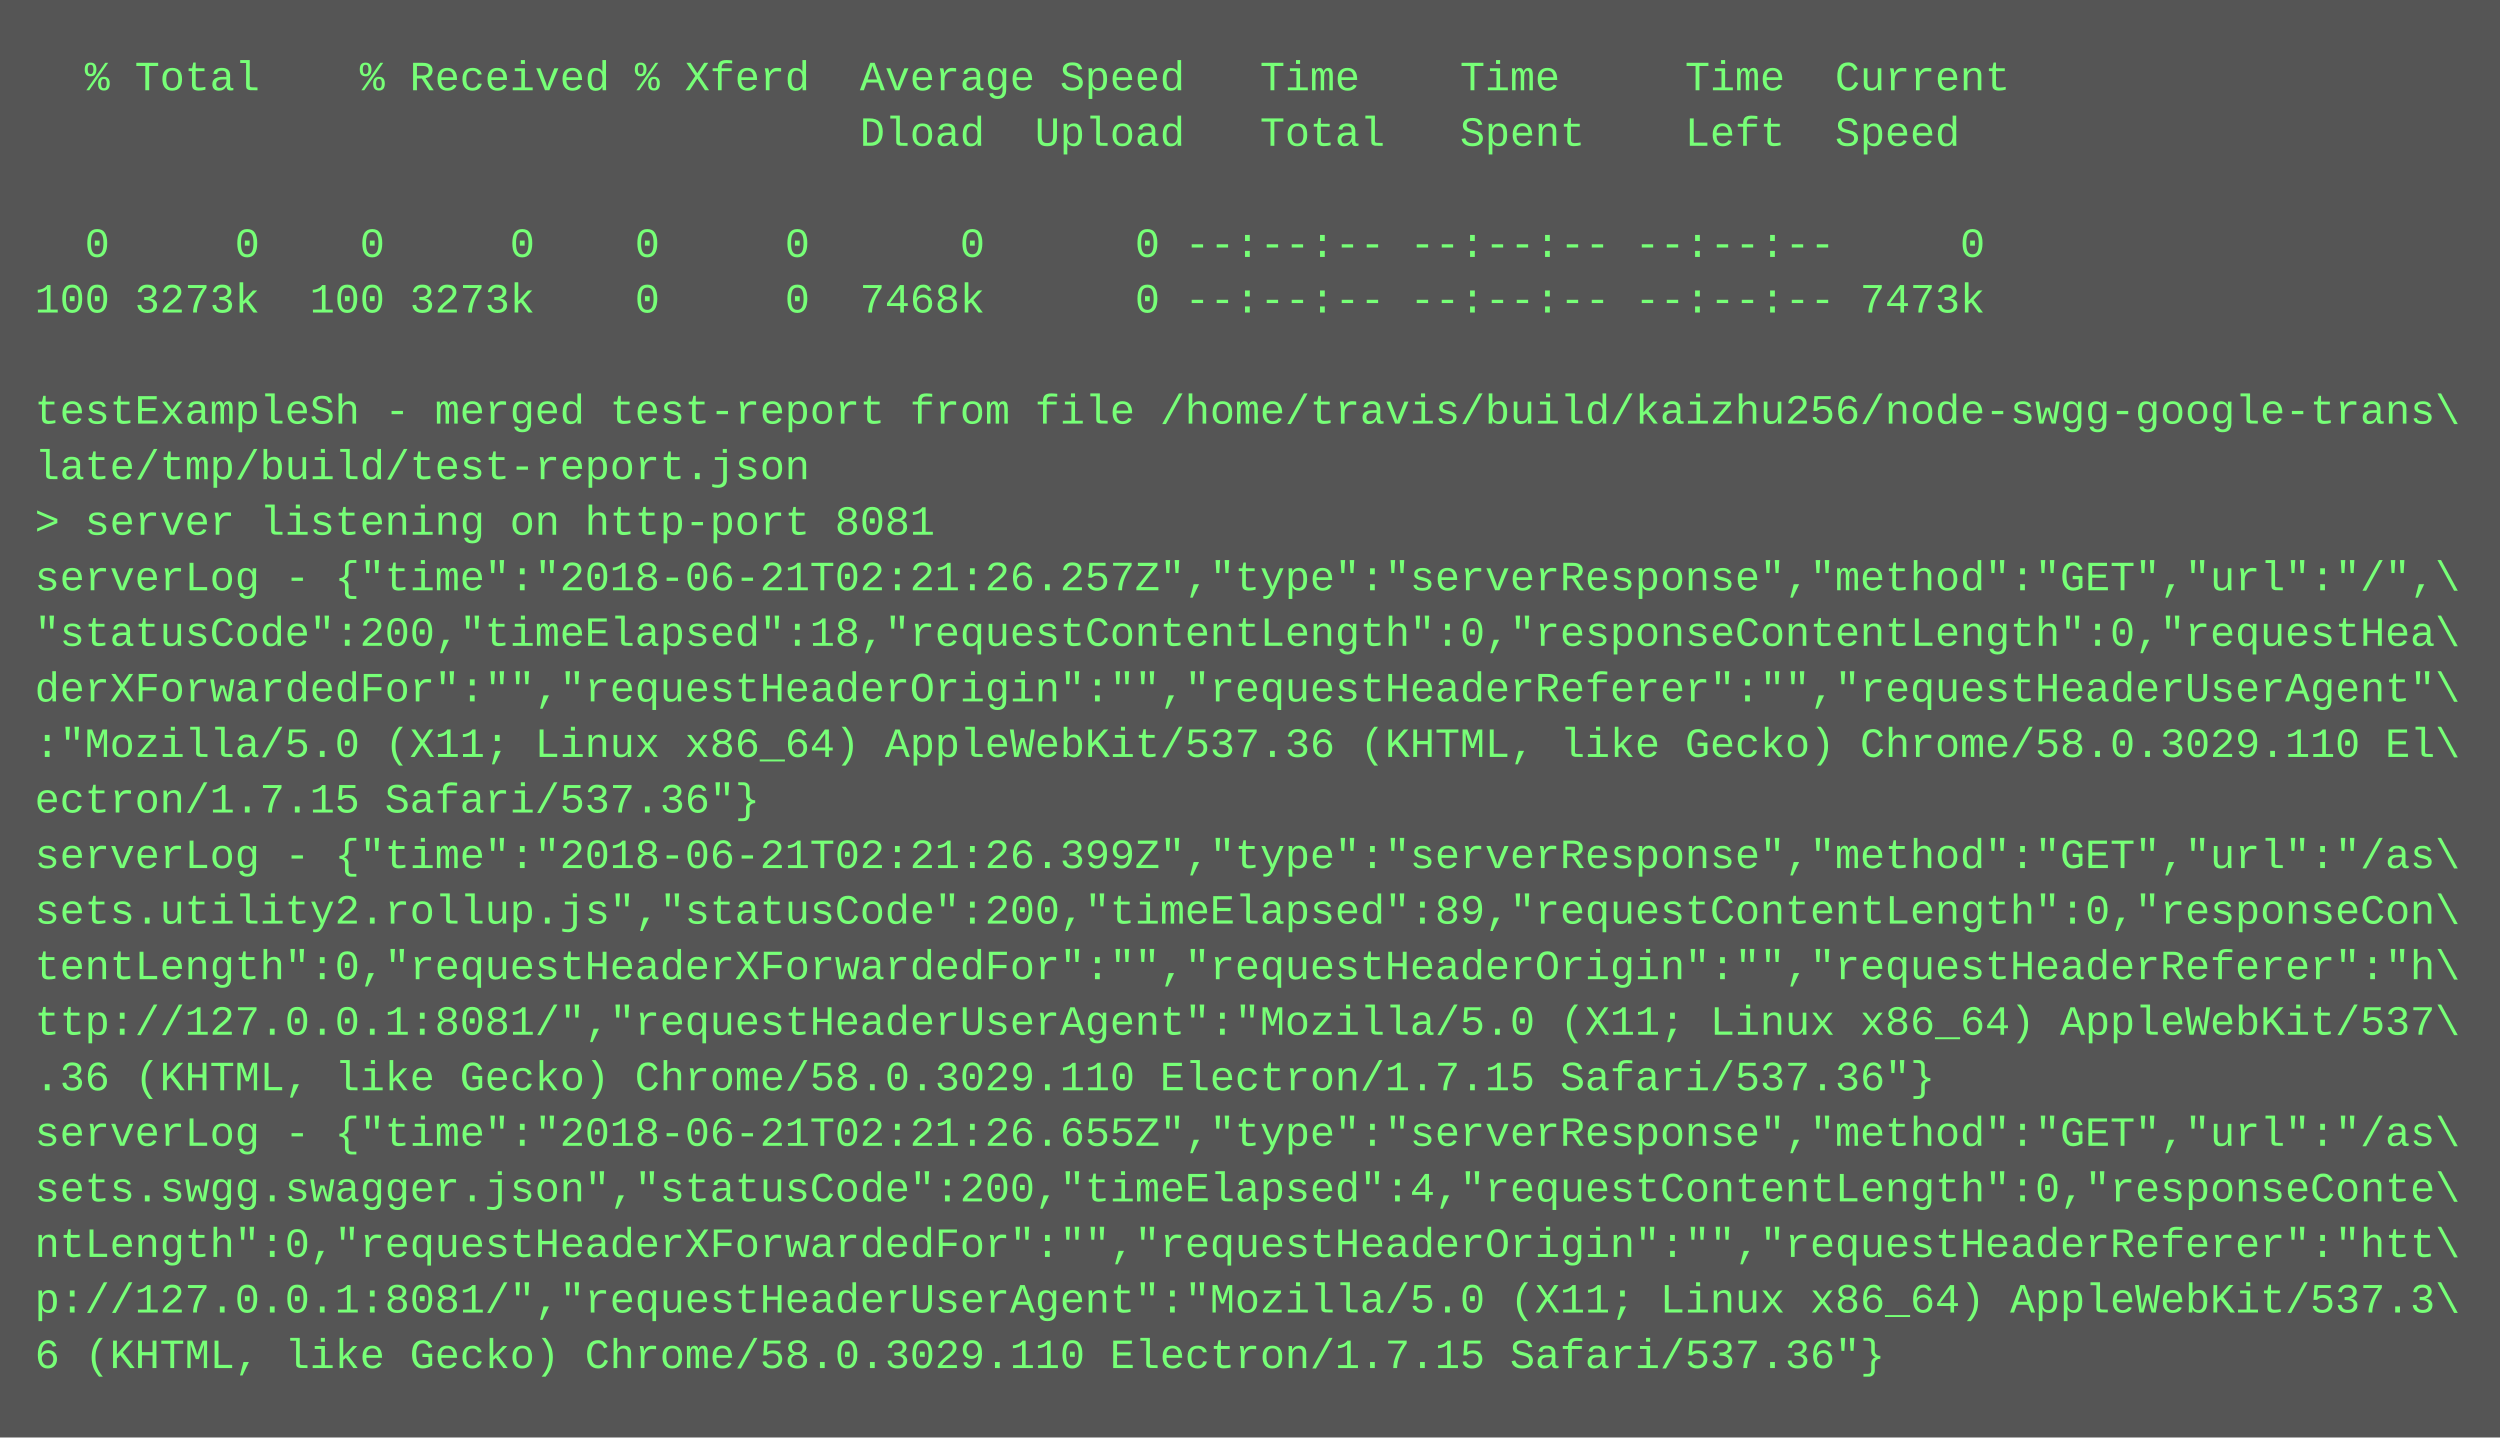
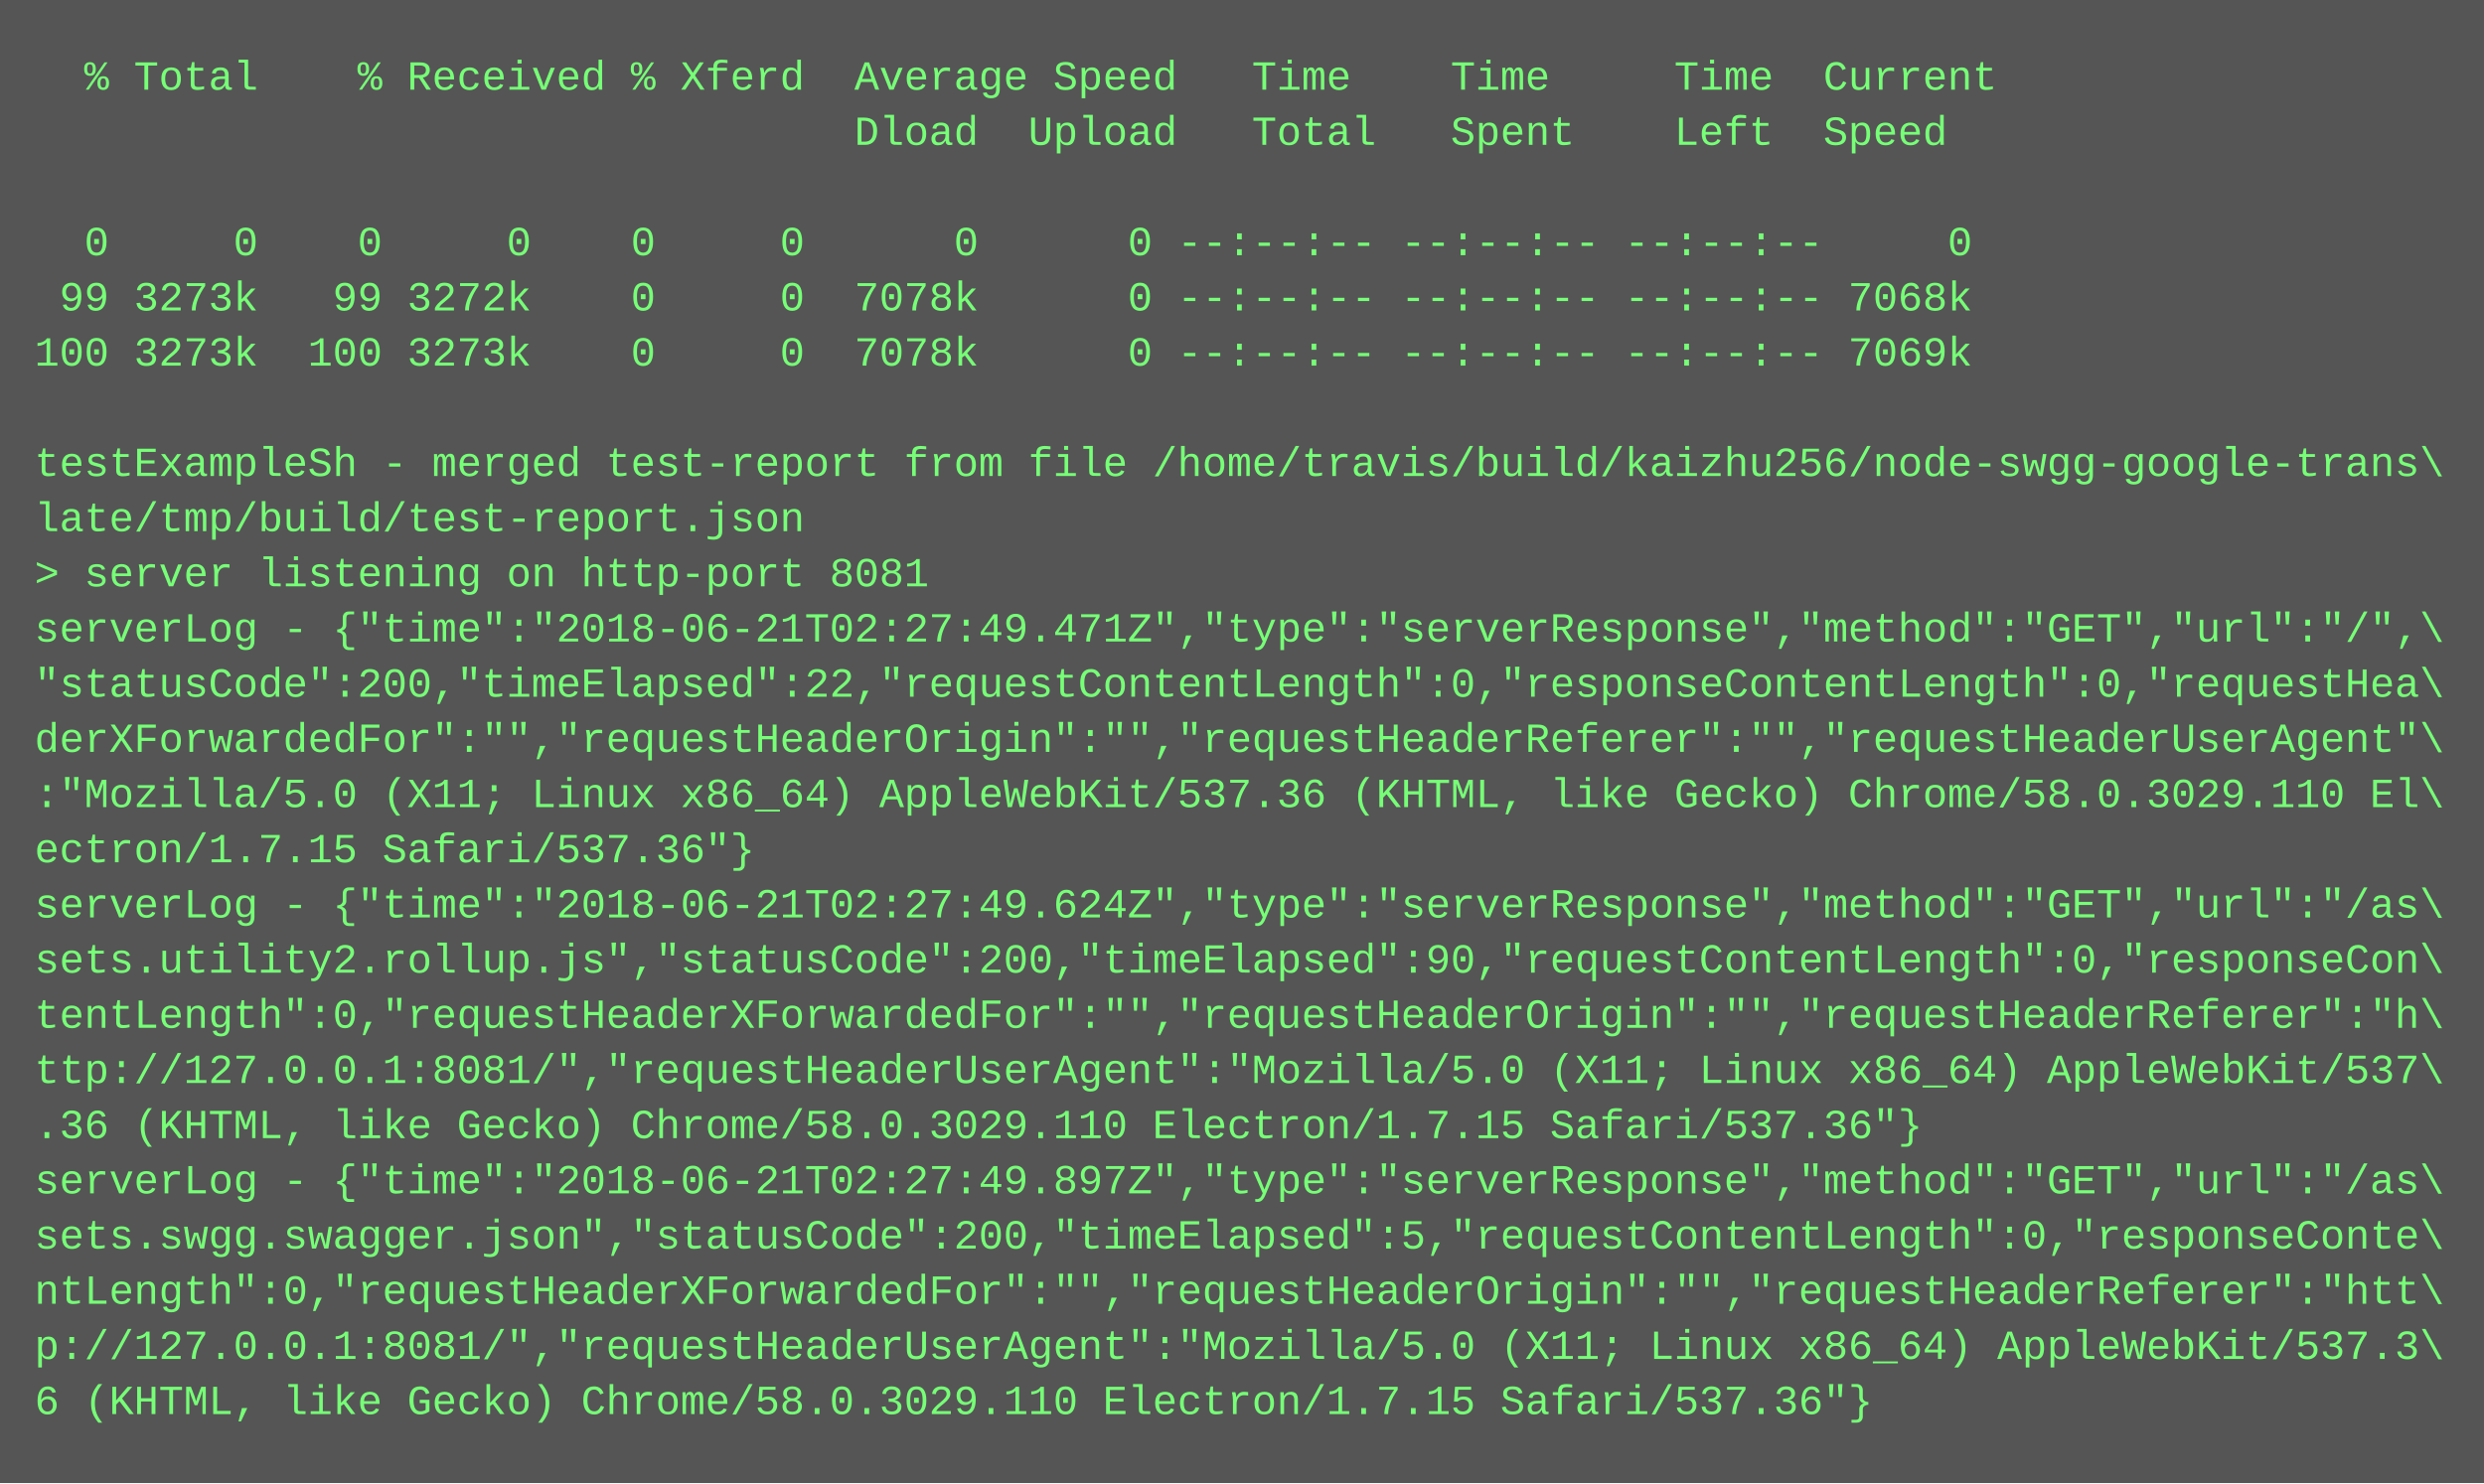
- <svg xmlns="http://www.w3.org/2000/svg" height="414" width="720">
-   <rect height="414" fill="#555" width="720" />
+ <svg xmlns="http://www.w3.org/2000/svg" height="430" width="720">
+   <rect height="430" fill="#555" width="720" />
  <text fill="#7f7" font-family="Courier New" font-size="12" xml:space="preserve">
    <tspan x="10" y="26">  % Total    % Received % Xferd  Average Speed   Time    Time     Time  Current</tspan>
    <tspan x="10" y="42">                                 Dload  Upload   Total   Spent    Left  Speed</tspan>
    <tspan x="10" y="58" />
    <tspan x="10" y="74">  0     0    0     0    0     0      0      0 --:--:-- --:--:-- --:--:--     0</tspan>
-     <tspan x="10" y="90">100 3273k  100 3273k    0     0  7468k      0 --:--:-- --:--:-- --:--:-- 7473k</tspan>
-     <tspan x="10" y="106" />
-     <tspan x="10" y="122">testExampleSh - merged test-report from file /home/travis/build/kaizhu256/node-swgg-google-trans\</tspan>
-     <tspan x="10" y="138">late/tmp/build/test-report.json</tspan>
-     <tspan x="10" y="154">&gt; server listening on http-port 8081</tspan>
-     <tspan x="10" y="170">serverLog - {"time":"2018-06-21T02:21:26.257Z","type":"serverResponse","method":"GET","url":"/",\</tspan>
-     <tspan x="10" y="186">"statusCode":200,"timeElapsed":18,"requestContentLength":0,"responseContentLength":0,"requestHea\</tspan>
-     <tspan x="10" y="202">derXForwardedFor":"","requestHeaderOrigin":"","requestHeaderReferer":"","requestHeaderUserAgent"\</tspan>
-     <tspan x="10" y="218">:"Mozilla/5.0 (X11; Linux x86_64) AppleWebKit/537.36 (KHTML, like Gecko) Chrome/58.0.3029.110 El\</tspan>
-     <tspan x="10" y="234">ectron/1.7.15 Safari/537.36"}</tspan>
-     <tspan x="10" y="250">serverLog - {"time":"2018-06-21T02:21:26.399Z","type":"serverResponse","method":"GET","url":"/as\</tspan>
-     <tspan x="10" y="266">sets.utility2.rollup.js","statusCode":200,"timeElapsed":89,"requestContentLength":0,"responseCon\</tspan>
-     <tspan x="10" y="282">tentLength":0,"requestHeaderXForwardedFor":"","requestHeaderOrigin":"","requestHeaderReferer":"h\</tspan>
-     <tspan x="10" y="298">ttp://127.0.0.1:8081/","requestHeaderUserAgent":"Mozilla/5.0 (X11; Linux x86_64) AppleWebKit/537\</tspan>
-     <tspan x="10" y="314">.36 (KHTML, like Gecko) Chrome/58.0.3029.110 Electron/1.7.15 Safari/537.36"}</tspan>
-     <tspan x="10" y="330">serverLog - {"time":"2018-06-21T02:21:26.655Z","type":"serverResponse","method":"GET","url":"/as\</tspan>
-     <tspan x="10" y="346">sets.swgg.swagger.json","statusCode":200,"timeElapsed":4,"requestContentLength":0,"responseConte\</tspan>
-     <tspan x="10" y="362">ntLength":0,"requestHeaderXForwardedFor":"","requestHeaderOrigin":"","requestHeaderReferer":"htt\</tspan>
-     <tspan x="10" y="378">p://127.0.0.1:8081/","requestHeaderUserAgent":"Mozilla/5.0 (X11; Linux x86_64) AppleWebKit/537.3\</tspan>
-     <tspan x="10" y="394">6 (KHTML, like Gecko) Chrome/58.0.3029.110 Electron/1.7.15 Safari/537.36"}</tspan>
+     <tspan x="10" y="90"> 99 3273k   99 3272k    0     0  7078k      0 --:--:-- --:--:-- --:--:-- 7068k</tspan>
+     <tspan x="10" y="106">100 3273k  100 3273k    0     0  7078k      0 --:--:-- --:--:-- --:--:-- 7069k</tspan>
+     <tspan x="10" y="122" />
+     <tspan x="10" y="138">testExampleSh - merged test-report from file /home/travis/build/kaizhu256/node-swgg-google-trans\</tspan>
+     <tspan x="10" y="154">late/tmp/build/test-report.json</tspan>
+     <tspan x="10" y="170">&gt; server listening on http-port 8081</tspan>
+     <tspan x="10" y="186">serverLog - {"time":"2018-06-21T02:27:49.471Z","type":"serverResponse","method":"GET","url":"/",\</tspan>
+     <tspan x="10" y="202">"statusCode":200,"timeElapsed":22,"requestContentLength":0,"responseContentLength":0,"requestHea\</tspan>
+     <tspan x="10" y="218">derXForwardedFor":"","requestHeaderOrigin":"","requestHeaderReferer":"","requestHeaderUserAgent"\</tspan>
+     <tspan x="10" y="234">:"Mozilla/5.0 (X11; Linux x86_64) AppleWebKit/537.36 (KHTML, like Gecko) Chrome/58.0.3029.110 El\</tspan>
+     <tspan x="10" y="250">ectron/1.7.15 Safari/537.36"}</tspan>
+     <tspan x="10" y="266">serverLog - {"time":"2018-06-21T02:27:49.624Z","type":"serverResponse","method":"GET","url":"/as\</tspan>
+     <tspan x="10" y="282">sets.utility2.rollup.js","statusCode":200,"timeElapsed":90,"requestContentLength":0,"responseCon\</tspan>
+     <tspan x="10" y="298">tentLength":0,"requestHeaderXForwardedFor":"","requestHeaderOrigin":"","requestHeaderReferer":"h\</tspan>
+     <tspan x="10" y="314">ttp://127.0.0.1:8081/","requestHeaderUserAgent":"Mozilla/5.0 (X11; Linux x86_64) AppleWebKit/537\</tspan>
+     <tspan x="10" y="330">.36 (KHTML, like Gecko) Chrome/58.0.3029.110 Electron/1.7.15 Safari/537.36"}</tspan>
+     <tspan x="10" y="346">serverLog - {"time":"2018-06-21T02:27:49.897Z","type":"serverResponse","method":"GET","url":"/as\</tspan>
+     <tspan x="10" y="362">sets.swgg.swagger.json","statusCode":200,"timeElapsed":5,"requestContentLength":0,"responseConte\</tspan>
+     <tspan x="10" y="378">ntLength":0,"requestHeaderXForwardedFor":"","requestHeaderOrigin":"","requestHeaderReferer":"htt\</tspan>
+     <tspan x="10" y="394">p://127.0.0.1:8081/","requestHeaderUserAgent":"Mozilla/5.0 (X11; Linux x86_64) AppleWebKit/537.3\</tspan>
+     <tspan x="10" y="410">6 (KHTML, like Gecko) Chrome/58.0.3029.110 Electron/1.7.15 Safari/537.36"}</tspan>
  </text>
</svg>
